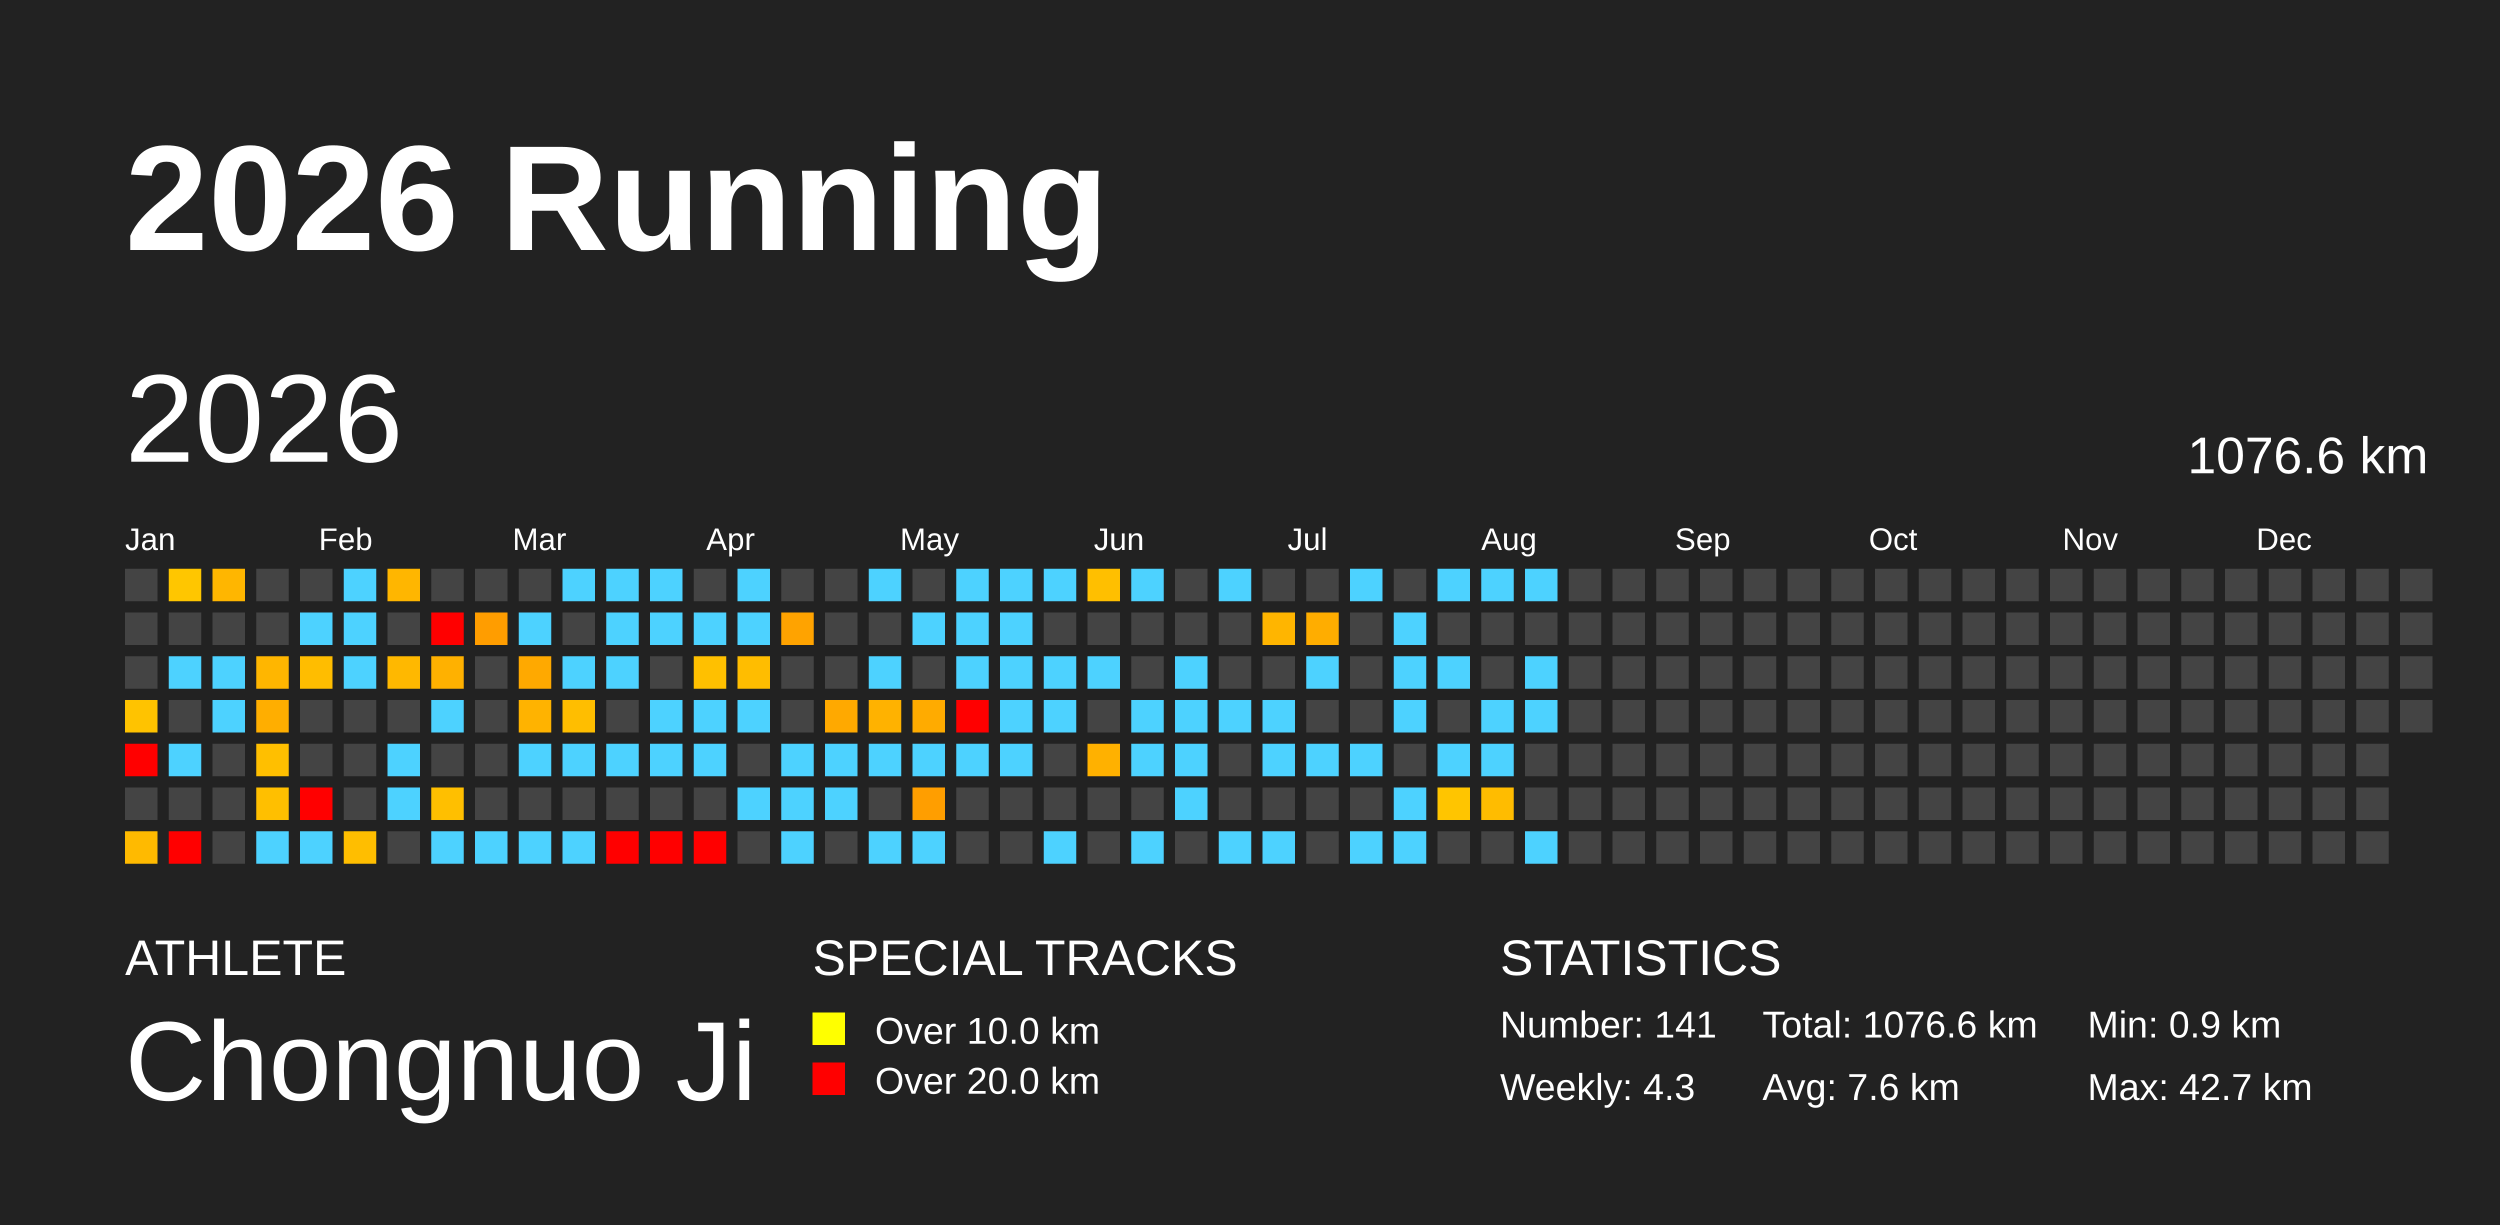
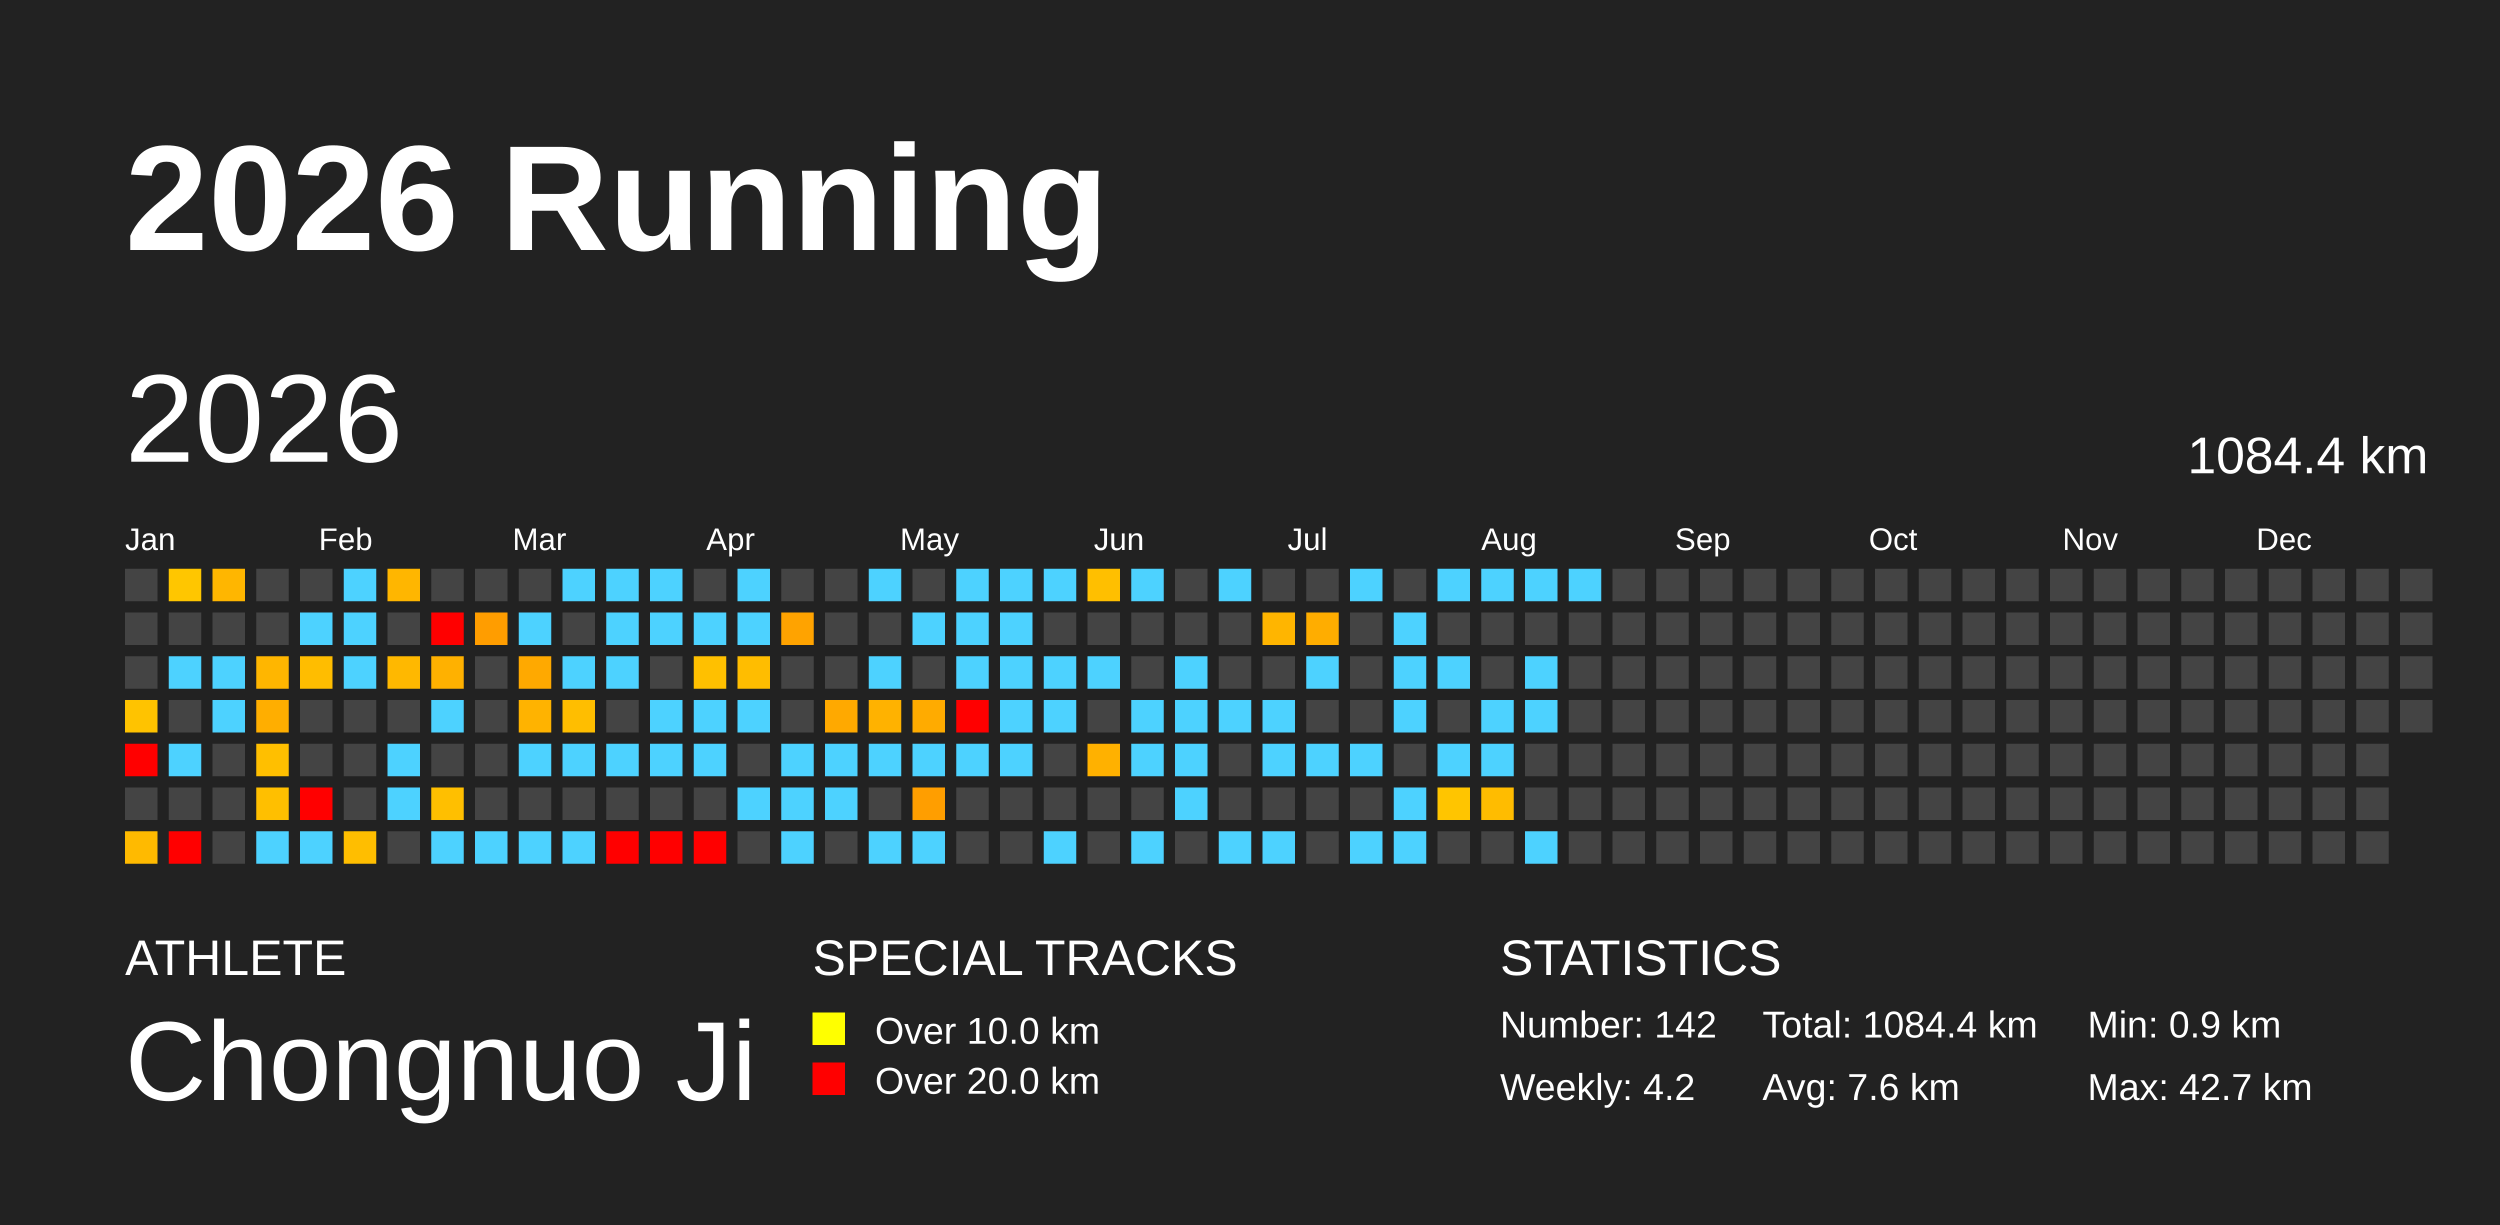
<svg xmlns="http://www.w3.org/2000/svg" baseProfile="full" height="98mm" version="1.1" viewBox="0,0,200,98" width="200mm">
  <defs />
  <rect fill="#222222" height="98" width="200" x="0" y="0" />
  <text fill="#FFFFFF" style="font-size:12px; font-family:Arial; font-weight:bold;" x="10" y="20">2026 Running</text>
  <text fill="#FFFFFF" style="font-size:4px; font-family:Arial" x="10" y="78">ATHLETE</text>
  <text fill="#FFFFFF" style="font-size:9px; font-family:Arial" x="10" y="88">Chongnuo Ji</text>
  <text fill="#FFFFFF" style="font-size:4px; font-family:Arial" x="65" y="78">SPECIAL TRACKS</text>
  <rect fill="yellow" height="2.6" width="2.6" x="65" y="81" />
  <text fill="#FFFFFF" style="font-size:3px; font-family:Arial" x="70" y="83.5">Over 10.0 km</text>
  <rect fill="red" height="2.6" width="2.6" x="65" y="85" />
  <text fill="#FFFFFF" style="font-size:3px; font-family:Arial" x="70" y="87.5">Over 20.0 km</text>
  <text fill="#FFFFFF" style="font-size:4px; font-family:Arial" x="120" y="78">STATISTICS</text>
-   <text fill="#FFFFFF" style="font-size:3px; font-family:Arial" x="120" y="83">Number: 141</text>
-   <text fill="#FFFFFF" style="font-size:3px; font-family:Arial" x="120" y="88">Weekly: 4.3</text>
-   <text fill="#FFFFFF" style="font-size:3px; font-family:Arial" x="141" y="83">Total: 1076.6 km</text>
+   <text fill="#FFFFFF" style="font-size:3px; font-family:Arial" x="120" y="83">Number: 142</text>
+   <text fill="#FFFFFF" style="font-size:3px; font-family:Arial" x="120" y="88">Weekly: 4.2</text>
+   <text fill="#FFFFFF" style="font-size:3px; font-family:Arial" x="141" y="83">Total: 1084.4 km</text>
  <text fill="#FFFFFF" style="font-size:3px; font-family:Arial" x="141" y="88">Avg: 7.6 km</text>
  <text fill="#FFFFFF" style="font-size:3px; font-family:Arial" x="167" y="83">Min: 0.9 km</text>
  <text fill="#FFFFFF" style="font-size:3px; font-family:Arial" x="167" y="88">Max: 42.7 km</text>
  <text dominant-baseline="hanging" fill="#FFFFFF" style="font-size:10.0px; font-family:Arial;" x="10" y="30">2026</text>
-   <text dominant-baseline="hanging" fill="#FFFFFF" style="font-size:4.125px; font-family:Arial;" x="175" y="35">1076.6 km</text>
+   <text dominant-baseline="hanging" fill="#FFFFFF" style="font-size:4.125px; font-family:Arial;" x="175" y="35">1084.4 km</text>
  <text fill="#FFFFFF" style="font-size:2.5px; font-family:Arial" x="10.0" y="44">Jan</text>
  <text fill="#FFFFFF" style="font-size:2.5px; font-family:Arial" x="25.5" y="44">Feb</text>
  <text fill="#FFFFFF" style="font-size:2.5px; font-family:Arial" x="41.0" y="44">Mar</text>
  <text fill="#FFFFFF" style="font-size:2.5px; font-family:Arial" x="56.5" y="44">Apr</text>
  <text fill="#FFFFFF" style="font-size:2.5px; font-family:Arial" x="72.0" y="44">May</text>
  <text fill="#FFFFFF" style="font-size:2.5px; font-family:Arial" x="87.5" y="44">Jun</text>
  <text fill="#FFFFFF" style="font-size:2.5px; font-family:Arial" x="103.0" y="44">Jul</text>
  <text fill="#FFFFFF" style="font-size:2.5px; font-family:Arial" x="118.5" y="44">Aug</text>
  <text fill="#FFFFFF" style="font-size:2.5px; font-family:Arial" x="134.0" y="44">Sep</text>
  <text fill="#FFFFFF" style="font-size:2.5px; font-family:Arial" x="149.5" y="44">Oct</text>
  <text fill="#FFFFFF" style="font-size:2.5px; font-family:Arial" x="165.0" y="44">Nov</text>
  <text fill="#FFFFFF" style="font-size:2.5px; font-family:Arial" x="180.5" y="44">Dec</text>
  <rect fill="#444444" height="2.6" width="2.6" x="10.0" y="45.5" />
  <rect fill="#444444" height="2.6" width="2.6" x="10.0" y="49.0" />
  <rect fill="#444444" height="2.6" width="2.6" x="10.0" y="52.5" />
  <rect fill="#ffc300" height="2.6" width="2.6" x="10.0" y="56.0" />
  <rect fill="red" height="2.6" width="2.6" x="10.0" y="59.5" />
  <rect fill="#444444" height="2.6" width="2.6" x="10.0" y="63.0" />
  <rect fill="#ffba00" height="2.6" width="2.6" x="10.0" y="66.5" />
  <rect fill="#ffc600" height="2.6" width="2.6" x="13.5" y="45.5" />
  <rect fill="#444444" height="2.6" width="2.6" x="13.5" y="49.0" />
  <rect fill="#4dd2ff" height="2.6" width="2.6" x="13.5" y="52.5" />
  <rect fill="#444444" height="2.6" width="2.6" x="13.5" y="56.0" />
  <rect fill="#4dd2ff" height="2.6" width="2.6" x="13.5" y="59.5" />
  <rect fill="#444444" height="2.6" width="2.6" x="13.5" y="63.0" />
  <rect fill="red" height="2.6" width="2.6" x="13.5" y="66.5" />
  <rect fill="#ffb600" height="2.6" width="2.6" x="17.0" y="45.5" />
  <rect fill="#444444" height="2.6" width="2.6" x="17.0" y="49.0" />
  <rect fill="#4dd2ff" height="2.6" width="2.6" x="17.0" y="52.5" />
  <rect fill="#4dd2ff" height="2.6" width="2.6" x="17.0" y="56.0" />
  <rect fill="#444444" height="2.6" width="2.6" x="17.0" y="59.5" />
  <rect fill="#444444" height="2.6" width="2.6" x="17.0" y="63.0" />
  <rect fill="#444444" height="2.6" width="2.6" x="17.0" y="66.5" />
  <rect fill="#444444" height="2.6" width="2.6" x="20.5" y="45.5" />
  <rect fill="#444444" height="2.6" width="2.6" x="20.5" y="49.0" />
  <rect fill="#ffb600" height="2.6" width="2.6" x="20.5" y="52.5" />
  <rect fill="#ffae00" height="2.6" width="2.6" x="20.5" y="56.0" />
  <rect fill="#ffbf00" height="2.6" width="2.6" x="20.5" y="59.5" />
  <rect fill="#ffbf00" height="2.6" width="2.6" x="20.5" y="63.0" />
  <rect fill="#4dd2ff" height="2.6" width="2.6" x="20.5" y="66.5" />
  <rect fill="#444444" height="2.6" width="2.6" x="24.0" y="45.5" />
  <rect fill="#4dd2ff" height="2.6" width="2.6" x="24.0" y="49.0" />
  <rect fill="#ffbd00" height="2.6" width="2.6" x="24.0" y="52.5" />
  <rect fill="#444444" height="2.6" width="2.6" x="24.0" y="56.0" />
  <rect fill="#444444" height="2.6" width="2.6" x="24.0" y="59.5" />
  <rect fill="red" height="2.6" width="2.6" x="24.0" y="63.0" />
  <rect fill="#4dd2ff" height="2.6" width="2.6" x="24.0" y="66.5" />
  <rect fill="#4dd2ff" height="2.6" width="2.6" x="27.5" y="45.5" />
  <rect fill="#4dd2ff" height="2.6" width="2.6" x="27.5" y="49.0" />
  <rect fill="#4dd2ff" height="2.6" width="2.6" x="27.5" y="52.5" />
  <rect fill="#444444" height="2.6" width="2.6" x="27.5" y="56.0" />
  <rect fill="#444444" height="2.6" width="2.6" x="27.5" y="59.5" />
  <rect fill="#444444" height="2.6" width="2.6" x="27.5" y="63.0" />
  <rect fill="#ffbe00" height="2.6" width="2.6" x="27.5" y="66.5" />
  <rect fill="#ffb600" height="2.6" width="2.6" x="31.0" y="45.5" />
  <rect fill="#444444" height="2.6" width="2.6" x="31.0" y="49.0" />
  <rect fill="#ffb800" height="2.6" width="2.6" x="31.0" y="52.5" />
  <rect fill="#444444" height="2.6" width="2.6" x="31.0" y="56.0" />
  <rect fill="#4dd2ff" height="2.6" width="2.6" x="31.0" y="59.5" />
  <rect fill="#4dd2ff" height="2.6" width="2.6" x="31.0" y="63.0" />
  <rect fill="#444444" height="2.6" width="2.6" x="31.0" y="66.5" />
  <rect fill="#444444" height="2.6" width="2.6" x="34.5" y="45.5" />
  <rect fill="red" height="2.6" width="2.6" x="34.5" y="49.0" />
  <rect fill="#ffb100" height="2.6" width="2.6" x="34.5" y="52.5" />
  <rect fill="#4dd2ff" height="2.6" width="2.6" x="34.5" y="56.0" />
  <rect fill="#444444" height="2.6" width="2.6" x="34.5" y="59.5" />
  <rect fill="#ffbf00" height="2.6" width="2.6" x="34.5" y="63.0" />
  <rect fill="#4dd2ff" height="2.6" width="2.6" x="34.5" y="66.5" />
  <rect fill="#444444" height="2.6" width="2.6" x="38.0" y="45.5" />
  <rect fill="#ff9d00" height="2.6" width="2.6" x="38.0" y="49.0" />
  <rect fill="#444444" height="2.6" width="2.6" x="38.0" y="52.5" />
  <rect fill="#444444" height="2.6" width="2.6" x="38.0" y="56.0" />
  <rect fill="#444444" height="2.6" width="2.6" x="38.0" y="59.5" />
  <rect fill="#444444" height="2.6" width="2.6" x="38.0" y="63.0" />
  <rect fill="#4dd2ff" height="2.6" width="2.6" x="38.0" y="66.5" />
  <rect fill="#444444" height="2.6" width="2.6" x="41.5" y="45.5" />
  <rect fill="#4dd2ff" height="2.6" width="2.6" x="41.5" y="49.0" />
  <rect fill="#ffa900" height="2.6" width="2.6" x="41.5" y="52.5" />
  <rect fill="#ffb300" height="2.6" width="2.6" x="41.5" y="56.0" />
  <rect fill="#4dd2ff" height="2.6" width="2.6" x="41.5" y="59.5" />
  <rect fill="#444444" height="2.6" width="2.6" x="41.5" y="63.0" />
  <rect fill="#4dd2ff" height="2.6" width="2.6" x="41.5" y="66.5" />
  <rect fill="#4dd2ff" height="2.6" width="2.6" x="45.0" y="45.5" />
  <rect fill="#444444" height="2.6" width="2.6" x="45.0" y="49.0" />
  <rect fill="#4dd2ff" height="2.6" width="2.6" x="45.0" y="52.5" />
  <rect fill="#ffbe00" height="2.6" width="2.6" x="45.0" y="56.0" />
  <rect fill="#4dd2ff" height="2.6" width="2.6" x="45.0" y="59.5" />
  <rect fill="#444444" height="2.6" width="2.6" x="45.0" y="63.0" />
  <rect fill="#4dd2ff" height="2.6" width="2.6" x="45.0" y="66.5" />
  <rect fill="#4dd2ff" height="2.6" width="2.6" x="48.5" y="45.5" />
  <rect fill="#4dd2ff" height="2.6" width="2.6" x="48.5" y="49.0" />
  <rect fill="#4dd2ff" height="2.6" width="2.6" x="48.5" y="52.5" />
  <rect fill="#444444" height="2.6" width="2.6" x="48.5" y="56.0" />
  <rect fill="#4dd2ff" height="2.6" width="2.6" x="48.5" y="59.5" />
  <rect fill="#444444" height="2.6" width="2.6" x="48.5" y="63.0" />
  <rect fill="red" height="2.6" width="2.6" x="48.5" y="66.5" />
  <rect fill="#4dd2ff" height="2.6" width="2.6" x="52.0" y="45.5" />
  <rect fill="#4dd2ff" height="2.6" width="2.6" x="52.0" y="49.0" />
  <rect fill="#444444" height="2.6" width="2.6" x="52.0" y="52.5" />
  <rect fill="#4dd2ff" height="2.6" width="2.6" x="52.0" y="56.0" />
  <rect fill="#4dd2ff" height="2.6" width="2.6" x="52.0" y="59.5" />
  <rect fill="#444444" height="2.6" width="2.6" x="52.0" y="63.0" />
  <rect fill="red" height="2.6" width="2.6" x="52.0" y="66.5" />
  <rect fill="#444444" height="2.6" width="2.6" x="55.5" y="45.5" />
  <rect fill="#4dd2ff" height="2.6" width="2.6" x="55.5" y="49.0" />
  <rect fill="#ffc000" height="2.6" width="2.6" x="55.5" y="52.5" />
  <rect fill="#4dd2ff" height="2.6" width="2.6" x="55.5" y="56.0" />
  <rect fill="#4dd2ff" height="2.6" width="2.6" x="55.5" y="59.5" />
  <rect fill="#444444" height="2.6" width="2.6" x="55.5" y="63.0" />
  <rect fill="red" height="2.6" width="2.6" x="55.5" y="66.5" />
  <rect fill="#4dd2ff" height="2.6" width="2.6" x="59.0" y="45.5" />
  <rect fill="#4dd2ff" height="2.6" width="2.6" x="59.0" y="49.0" />
  <rect fill="#ffbd00" height="2.6" width="2.6" x="59.0" y="52.5" />
  <rect fill="#4dd2ff" height="2.6" width="2.6" x="59.0" y="56.0" />
  <rect fill="#444444" height="2.6" width="2.6" x="59.0" y="59.5" />
  <rect fill="#4dd2ff" height="2.6" width="2.6" x="59.0" y="63.0" />
  <rect fill="#444444" height="2.6" width="2.6" x="59.0" y="66.5" />
  <rect fill="#444444" height="2.6" width="2.6" x="62.5" y="45.5" />
  <rect fill="#ffa300" height="2.6" width="2.6" x="62.5" y="49.0" />
  <rect fill="#444444" height="2.6" width="2.6" x="62.5" y="52.5" />
  <rect fill="#444444" height="2.6" width="2.6" x="62.5" y="56.0" />
  <rect fill="#4dd2ff" height="2.6" width="2.6" x="62.5" y="59.5" />
  <rect fill="#4dd2ff" height="2.6" width="2.6" x="62.5" y="63.0" />
  <rect fill="#4dd2ff" height="2.6" width="2.6" x="62.5" y="66.5" />
  <rect fill="#444444" height="2.6" width="2.6" x="66.0" y="45.5" />
  <rect fill="#444444" height="2.6" width="2.6" x="66.0" y="49.0" />
  <rect fill="#444444" height="2.6" width="2.6" x="66.0" y="52.5" />
  <rect fill="#ffa900" height="2.6" width="2.6" x="66.0" y="56.0" />
  <rect fill="#4dd2ff" height="2.6" width="2.6" x="66.0" y="59.5" />
  <rect fill="#4dd2ff" height="2.6" width="2.6" x="66.0" y="63.0" />
  <rect fill="#444444" height="2.6" width="2.6" x="66.0" y="66.5" />
  <rect fill="#4dd2ff" height="2.6" width="2.6" x="69.5" y="45.5" />
  <rect fill="#444444" height="2.6" width="2.6" x="69.5" y="49.0" />
  <rect fill="#4dd2ff" height="2.6" width="2.6" x="69.5" y="52.5" />
  <rect fill="#ffb200" height="2.6" width="2.6" x="69.5" y="56.0" />
  <rect fill="#4dd2ff" height="2.6" width="2.6" x="69.5" y="59.5" />
  <rect fill="#444444" height="2.6" width="2.6" x="69.5" y="63.0" />
  <rect fill="#4dd2ff" height="2.6" width="2.6" x="69.5" y="66.5" />
  <rect fill="#444444" height="2.6" width="2.6" x="73.0" y="45.5" />
  <rect fill="#4dd2ff" height="2.6" width="2.6" x="73.0" y="49.0" />
  <rect fill="#444444" height="2.6" width="2.6" x="73.0" y="52.5" />
  <rect fill="#ffab00" height="2.6" width="2.6" x="73.0" y="56.0" />
  <rect fill="#4dd2ff" height="2.6" width="2.6" x="73.0" y="59.5" />
  <rect fill="#ff9e00" height="2.6" width="2.6" x="73.0" y="63.0" />
  <rect fill="#4dd2ff" height="2.6" width="2.6" x="73.0" y="66.5" />
  <rect fill="#4dd2ff" height="2.6" width="2.6" x="76.5" y="45.5" />
  <rect fill="#4dd2ff" height="2.6" width="2.6" x="76.5" y="49.0" />
  <rect fill="#4dd2ff" height="2.6" width="2.6" x="76.5" y="52.5" />
  <rect fill="red" height="2.6" width="2.6" x="76.5" y="56.0" />
  <rect fill="#4dd2ff" height="2.6" width="2.6" x="76.5" y="59.5" />
  <rect fill="#444444" height="2.6" width="2.6" x="76.5" y="63.0" />
  <rect fill="#444444" height="2.6" width="2.6" x="76.5" y="66.5" />
  <rect fill="#4dd2ff" height="2.6" width="2.6" x="80.0" y="45.5" />
  <rect fill="#4dd2ff" height="2.6" width="2.6" x="80.0" y="49.0" />
  <rect fill="#4dd2ff" height="2.6" width="2.6" x="80.0" y="52.5" />
  <rect fill="#4dd2ff" height="2.6" width="2.6" x="80.0" y="56.0" />
  <rect fill="#4dd2ff" height="2.6" width="2.6" x="80.0" y="59.5" />
  <rect fill="#444444" height="2.6" width="2.6" x="80.0" y="63.0" />
  <rect fill="#444444" height="2.6" width="2.6" x="80.0" y="66.5" />
  <rect fill="#4dd2ff" height="2.6" width="2.6" x="83.5" y="45.5" />
  <rect fill="#444444" height="2.6" width="2.6" x="83.5" y="49.0" />
  <rect fill="#4dd2ff" height="2.6" width="2.6" x="83.5" y="52.5" />
  <rect fill="#4dd2ff" height="2.6" width="2.6" x="83.5" y="56.0" />
  <rect fill="#444444" height="2.6" width="2.6" x="83.5" y="59.5" />
  <rect fill="#444444" height="2.6" width="2.6" x="83.5" y="63.0" />
  <rect fill="#4dd2ff" height="2.6" width="2.6" x="83.5" y="66.5" />
  <rect fill="#ffbf00" height="2.6" width="2.6" x="87.0" y="45.5" />
  <rect fill="#444444" height="2.6" width="2.6" x="87.0" y="49.0" />
  <rect fill="#4dd2ff" height="2.6" width="2.6" x="87.0" y="52.5" />
  <rect fill="#444444" height="2.6" width="2.6" x="87.0" y="56.0" />
  <rect fill="#ffb100" height="2.6" width="2.6" x="87.0" y="59.5" />
  <rect fill="#444444" height="2.6" width="2.6" x="87.0" y="63.0" />
  <rect fill="#444444" height="2.6" width="2.6" x="87.0" y="66.5" />
  <rect fill="#4dd2ff" height="2.6" width="2.6" x="90.5" y="45.5" />
  <rect fill="#444444" height="2.6" width="2.6" x="90.5" y="49.0" />
  <rect fill="#444444" height="2.6" width="2.6" x="90.5" y="52.5" />
  <rect fill="#4dd2ff" height="2.6" width="2.6" x="90.5" y="56.0" />
  <rect fill="#4dd2ff" height="2.6" width="2.6" x="90.5" y="59.5" />
  <rect fill="#444444" height="2.6" width="2.6" x="90.5" y="63.0" />
  <rect fill="#4dd2ff" height="2.6" width="2.6" x="90.5" y="66.5" />
  <rect fill="#444444" height="2.6" width="2.6" x="94.0" y="45.5" />
  <rect fill="#444444" height="2.6" width="2.6" x="94.0" y="49.0" />
  <rect fill="#4dd2ff" height="2.6" width="2.6" x="94.0" y="52.5" />
  <rect fill="#4dd2ff" height="2.6" width="2.6" x="94.0" y="56.0" />
  <rect fill="#4dd2ff" height="2.6" width="2.6" x="94.0" y="59.5" />
  <rect fill="#4dd2ff" height="2.6" width="2.6" x="94.0" y="63.0" />
  <rect fill="#444444" height="2.6" width="2.6" x="94.0" y="66.5" />
  <rect fill="#4dd2ff" height="2.6" width="2.6" x="97.5" y="45.5" />
  <rect fill="#444444" height="2.6" width="2.6" x="97.5" y="49.0" />
  <rect fill="#444444" height="2.6" width="2.6" x="97.5" y="52.5" />
  <rect fill="#4dd2ff" height="2.6" width="2.6" x="97.5" y="56.0" />
  <rect fill="#444444" height="2.6" width="2.6" x="97.5" y="59.5" />
  <rect fill="#444444" height="2.6" width="2.6" x="97.5" y="63.0" />
  <rect fill="#4dd2ff" height="2.6" width="2.6" x="97.5" y="66.5" />
  <rect fill="#444444" height="2.6" width="2.6" x="101.0" y="45.5" />
  <rect fill="#ffb500" height="2.6" width="2.6" x="101.0" y="49.0" />
  <rect fill="#444444" height="2.6" width="2.6" x="101.0" y="52.5" />
  <rect fill="#4dd2ff" height="2.6" width="2.6" x="101.0" y="56.0" />
  <rect fill="#4dd2ff" height="2.6" width="2.6" x="101.0" y="59.5" />
  <rect fill="#444444" height="2.6" width="2.6" x="101.0" y="63.0" />
  <rect fill="#4dd2ff" height="2.6" width="2.6" x="101.0" y="66.5" />
  <rect fill="#444444" height="2.6" width="2.6" x="104.5" y="45.5" />
  <rect fill="#ffad00" height="2.6" width="2.6" x="104.5" y="49.0" />
  <rect fill="#4dd2ff" height="2.6" width="2.6" x="104.5" y="52.5" />
  <rect fill="#444444" height="2.6" width="2.6" x="104.5" y="56.0" />
  <rect fill="#4dd2ff" height="2.6" width="2.6" x="104.5" y="59.5" />
  <rect fill="#444444" height="2.6" width="2.6" x="104.5" y="63.0" />
  <rect fill="#444444" height="2.6" width="2.6" x="104.5" y="66.5" />
  <rect fill="#4dd2ff" height="2.6" width="2.6" x="108.0" y="45.5" />
  <rect fill="#444444" height="2.6" width="2.6" x="108.0" y="49.0" />
  <rect fill="#444444" height="2.6" width="2.6" x="108.0" y="52.5" />
  <rect fill="#444444" height="2.6" width="2.6" x="108.0" y="56.0" />
  <rect fill="#4dd2ff" height="2.6" width="2.6" x="108.0" y="59.5" />
  <rect fill="#444444" height="2.6" width="2.6" x="108.0" y="63.0" />
  <rect fill="#4dd2ff" height="2.6" width="2.6" x="108.0" y="66.5" />
  <rect fill="#444444" height="2.6" width="2.6" x="111.5" y="45.5" />
  <rect fill="#4dd2ff" height="2.6" width="2.6" x="111.5" y="49.0" />
  <rect fill="#4dd2ff" height="2.6" width="2.6" x="111.5" y="52.5" />
  <rect fill="#4dd2ff" height="2.6" width="2.6" x="111.5" y="56.0" />
  <rect fill="#444444" height="2.6" width="2.6" x="111.5" y="59.5" />
  <rect fill="#4dd2ff" height="2.6" width="2.6" x="111.5" y="63.0" />
  <rect fill="#4dd2ff" height="2.6" width="2.6" x="111.5" y="66.5" />
  <rect fill="#4dd2ff" height="2.6" width="2.6" x="115.0" y="45.5" />
  <rect fill="#444444" height="2.6" width="2.6" x="115.0" y="49.0" />
  <rect fill="#4dd2ff" height="2.6" width="2.6" x="115.0" y="52.5" />
  <rect fill="#444444" height="2.6" width="2.6" x="115.0" y="56.0" />
  <rect fill="#4dd2ff" height="2.6" width="2.6" x="115.0" y="59.5" />
  <rect fill="#ffc500" height="2.6" width="2.6" x="115.0" y="63.0" />
  <rect fill="#444444" height="2.6" width="2.6" x="115.0" y="66.5" />
  <rect fill="#4dd2ff" height="2.6" width="2.6" x="118.5" y="45.5" />
  <rect fill="#444444" height="2.6" width="2.6" x="118.5" y="49.0" />
  <rect fill="#444444" height="2.6" width="2.6" x="118.5" y="52.5" />
  <rect fill="#4dd2ff" height="2.6" width="2.6" x="118.5" y="56.0" />
  <rect fill="#4dd2ff" height="2.6" width="2.6" x="118.5" y="59.5" />
  <rect fill="#ffbc00" height="2.6" width="2.6" x="118.5" y="63.0" />
  <rect fill="#444444" height="2.6" width="2.6" x="118.5" y="66.5" />
  <rect fill="#4dd2ff" height="2.6" width="2.6" x="122.0" y="45.5" />
  <rect fill="#444444" height="2.6" width="2.6" x="122.0" y="49.0" />
  <rect fill="#4dd2ff" height="2.6" width="2.6" x="122.0" y="52.5" />
  <rect fill="#4dd2ff" height="2.6" width="2.6" x="122.0" y="56.0" />
  <rect fill="#444444" height="2.6" width="2.6" x="122.0" y="59.5" />
  <rect fill="#444444" height="2.6" width="2.6" x="122.0" y="63.0" />
  <rect fill="#4dd2ff" height="2.6" width="2.6" x="122.0" y="66.5" />
-   <rect fill="#444444" height="2.6" width="2.6" x="125.5" y="45.5" />
+   <rect fill="#4dd2ff" height="2.6" width="2.6" x="125.5" y="45.5" />
  <rect fill="#444444" height="2.6" width="2.6" x="125.5" y="49.0" />
  <rect fill="#444444" height="2.6" width="2.6" x="125.5" y="52.5" />
  <rect fill="#444444" height="2.6" width="2.6" x="125.5" y="56.0" />
  <rect fill="#444444" height="2.6" width="2.6" x="125.5" y="59.5" />
  <rect fill="#444444" height="2.6" width="2.6" x="125.5" y="63.0" />
  <rect fill="#444444" height="2.6" width="2.6" x="125.5" y="66.5" />
  <rect fill="#444444" height="2.6" width="2.6" x="129.0" y="45.5" />
  <rect fill="#444444" height="2.6" width="2.6" x="129.0" y="49.0" />
  <rect fill="#444444" height="2.6" width="2.6" x="129.0" y="52.5" />
  <rect fill="#444444" height="2.6" width="2.6" x="129.0" y="56.0" />
  <rect fill="#444444" height="2.6" width="2.6" x="129.0" y="59.5" />
  <rect fill="#444444" height="2.6" width="2.6" x="129.0" y="63.0" />
  <rect fill="#444444" height="2.6" width="2.6" x="129.0" y="66.5" />
  <rect fill="#444444" height="2.6" width="2.6" x="132.5" y="45.5" />
  <rect fill="#444444" height="2.6" width="2.6" x="132.5" y="49.0" />
  <rect fill="#444444" height="2.6" width="2.6" x="132.5" y="52.5" />
  <rect fill="#444444" height="2.6" width="2.6" x="132.5" y="56.0" />
  <rect fill="#444444" height="2.6" width="2.6" x="132.5" y="59.5" />
  <rect fill="#444444" height="2.6" width="2.6" x="132.5" y="63.0" />
  <rect fill="#444444" height="2.6" width="2.6" x="132.5" y="66.5" />
  <rect fill="#444444" height="2.6" width="2.6" x="136.0" y="45.5" />
  <rect fill="#444444" height="2.6" width="2.6" x="136.0" y="49.0" />
  <rect fill="#444444" height="2.6" width="2.6" x="136.0" y="52.5" />
  <rect fill="#444444" height="2.6" width="2.6" x="136.0" y="56.0" />
  <rect fill="#444444" height="2.6" width="2.6" x="136.0" y="59.5" />
  <rect fill="#444444" height="2.6" width="2.6" x="136.0" y="63.0" />
  <rect fill="#444444" height="2.6" width="2.6" x="136.0" y="66.5" />
  <rect fill="#444444" height="2.6" width="2.6" x="139.5" y="45.5" />
  <rect fill="#444444" height="2.6" width="2.6" x="139.5" y="49.0" />
  <rect fill="#444444" height="2.6" width="2.6" x="139.5" y="52.5" />
  <rect fill="#444444" height="2.6" width="2.6" x="139.5" y="56.0" />
  <rect fill="#444444" height="2.6" width="2.6" x="139.5" y="59.5" />
  <rect fill="#444444" height="2.6" width="2.6" x="139.5" y="63.0" />
  <rect fill="#444444" height="2.6" width="2.6" x="139.5" y="66.5" />
  <rect fill="#444444" height="2.6" width="2.6" x="143.0" y="45.5" />
  <rect fill="#444444" height="2.6" width="2.6" x="143.0" y="49.0" />
  <rect fill="#444444" height="2.6" width="2.6" x="143.0" y="52.5" />
  <rect fill="#444444" height="2.6" width="2.6" x="143.0" y="56.0" />
  <rect fill="#444444" height="2.6" width="2.6" x="143.0" y="59.5" />
  <rect fill="#444444" height="2.6" width="2.6" x="143.0" y="63.0" />
  <rect fill="#444444" height="2.6" width="2.6" x="143.0" y="66.5" />
  <rect fill="#444444" height="2.6" width="2.6" x="146.5" y="45.5" />
  <rect fill="#444444" height="2.6" width="2.6" x="146.5" y="49.0" />
  <rect fill="#444444" height="2.6" width="2.6" x="146.5" y="52.5" />
  <rect fill="#444444" height="2.6" width="2.6" x="146.5" y="56.0" />
  <rect fill="#444444" height="2.6" width="2.6" x="146.5" y="59.5" />
  <rect fill="#444444" height="2.6" width="2.6" x="146.5" y="63.0" />
  <rect fill="#444444" height="2.6" width="2.6" x="146.5" y="66.5" />
  <rect fill="#444444" height="2.6" width="2.6" x="150.0" y="45.5" />
  <rect fill="#444444" height="2.6" width="2.6" x="150.0" y="49.0" />
  <rect fill="#444444" height="2.6" width="2.6" x="150.0" y="52.5" />
  <rect fill="#444444" height="2.6" width="2.6" x="150.0" y="56.0" />
  <rect fill="#444444" height="2.6" width="2.6" x="150.0" y="59.5" />
  <rect fill="#444444" height="2.6" width="2.6" x="150.0" y="63.0" />
  <rect fill="#444444" height="2.6" width="2.6" x="150.0" y="66.5" />
  <rect fill="#444444" height="2.6" width="2.6" x="153.5" y="45.5" />
  <rect fill="#444444" height="2.6" width="2.6" x="153.5" y="49.0" />
  <rect fill="#444444" height="2.6" width="2.6" x="153.5" y="52.5" />
  <rect fill="#444444" height="2.6" width="2.6" x="153.5" y="56.0" />
  <rect fill="#444444" height="2.6" width="2.6" x="153.5" y="59.5" />
  <rect fill="#444444" height="2.6" width="2.6" x="153.5" y="63.0" />
  <rect fill="#444444" height="2.6" width="2.6" x="153.5" y="66.5" />
  <rect fill="#444444" height="2.6" width="2.6" x="157.0" y="45.5" />
  <rect fill="#444444" height="2.6" width="2.6" x="157.0" y="49.0" />
  <rect fill="#444444" height="2.6" width="2.6" x="157.0" y="52.5" />
  <rect fill="#444444" height="2.6" width="2.6" x="157.0" y="56.0" />
  <rect fill="#444444" height="2.6" width="2.6" x="157.0" y="59.5" />
  <rect fill="#444444" height="2.6" width="2.6" x="157.0" y="63.0" />
  <rect fill="#444444" height="2.6" width="2.6" x="157.0" y="66.5" />
  <rect fill="#444444" height="2.6" width="2.6" x="160.5" y="45.5" />
  <rect fill="#444444" height="2.6" width="2.6" x="160.5" y="49.0" />
  <rect fill="#444444" height="2.6" width="2.6" x="160.5" y="52.5" />
  <rect fill="#444444" height="2.6" width="2.6" x="160.5" y="56.0" />
  <rect fill="#444444" height="2.6" width="2.6" x="160.5" y="59.5" />
  <rect fill="#444444" height="2.6" width="2.6" x="160.5" y="63.0" />
  <rect fill="#444444" height="2.6" width="2.6" x="160.5" y="66.5" />
  <rect fill="#444444" height="2.6" width="2.6" x="164.0" y="45.5" />
  <rect fill="#444444" height="2.6" width="2.6" x="164.0" y="49.0" />
  <rect fill="#444444" height="2.6" width="2.6" x="164.0" y="52.5" />
  <rect fill="#444444" height="2.6" width="2.6" x="164.0" y="56.0" />
  <rect fill="#444444" height="2.6" width="2.6" x="164.0" y="59.5" />
  <rect fill="#444444" height="2.6" width="2.6" x="164.0" y="63.0" />
  <rect fill="#444444" height="2.6" width="2.6" x="164.0" y="66.5" />
  <rect fill="#444444" height="2.6" width="2.6" x="167.5" y="45.5" />
  <rect fill="#444444" height="2.6" width="2.6" x="167.5" y="49.0" />
  <rect fill="#444444" height="2.6" width="2.6" x="167.5" y="52.5" />
  <rect fill="#444444" height="2.6" width="2.6" x="167.5" y="56.0" />
  <rect fill="#444444" height="2.6" width="2.6" x="167.5" y="59.5" />
  <rect fill="#444444" height="2.6" width="2.6" x="167.5" y="63.0" />
  <rect fill="#444444" height="2.6" width="2.6" x="167.5" y="66.5" />
  <rect fill="#444444" height="2.6" width="2.6" x="171.0" y="45.5" />
  <rect fill="#444444" height="2.6" width="2.6" x="171.0" y="49.0" />
  <rect fill="#444444" height="2.6" width="2.6" x="171.0" y="52.5" />
  <rect fill="#444444" height="2.6" width="2.6" x="171.0" y="56.0" />
  <rect fill="#444444" height="2.6" width="2.6" x="171.0" y="59.5" />
  <rect fill="#444444" height="2.6" width="2.6" x="171.0" y="63.0" />
  <rect fill="#444444" height="2.6" width="2.6" x="171.0" y="66.5" />
  <rect fill="#444444" height="2.6" width="2.6" x="174.5" y="45.5" />
  <rect fill="#444444" height="2.6" width="2.6" x="174.5" y="49.0" />
  <rect fill="#444444" height="2.6" width="2.6" x="174.5" y="52.5" />
  <rect fill="#444444" height="2.6" width="2.6" x="174.5" y="56.0" />
  <rect fill="#444444" height="2.6" width="2.6" x="174.5" y="59.5" />
  <rect fill="#444444" height="2.6" width="2.6" x="174.5" y="63.0" />
  <rect fill="#444444" height="2.6" width="2.6" x="174.5" y="66.5" />
  <rect fill="#444444" height="2.6" width="2.6" x="178.0" y="45.5" />
  <rect fill="#444444" height="2.6" width="2.6" x="178.0" y="49.0" />
  <rect fill="#444444" height="2.6" width="2.6" x="178.0" y="52.5" />
  <rect fill="#444444" height="2.6" width="2.6" x="178.0" y="56.0" />
  <rect fill="#444444" height="2.6" width="2.6" x="178.0" y="59.5" />
  <rect fill="#444444" height="2.6" width="2.6" x="178.0" y="63.0" />
  <rect fill="#444444" height="2.6" width="2.6" x="178.0" y="66.5" />
  <rect fill="#444444" height="2.6" width="2.6" x="181.5" y="45.5" />
  <rect fill="#444444" height="2.6" width="2.6" x="181.5" y="49.0" />
  <rect fill="#444444" height="2.6" width="2.6" x="181.5" y="52.5" />
  <rect fill="#444444" height="2.6" width="2.6" x="181.5" y="56.0" />
  <rect fill="#444444" height="2.6" width="2.6" x="181.5" y="59.5" />
  <rect fill="#444444" height="2.6" width="2.6" x="181.5" y="63.0" />
  <rect fill="#444444" height="2.6" width="2.6" x="181.5" y="66.5" />
  <rect fill="#444444" height="2.6" width="2.6" x="185.0" y="45.5" />
  <rect fill="#444444" height="2.6" width="2.6" x="185.0" y="49.0" />
  <rect fill="#444444" height="2.6" width="2.6" x="185.0" y="52.5" />
  <rect fill="#444444" height="2.6" width="2.6" x="185.0" y="56.0" />
  <rect fill="#444444" height="2.6" width="2.6" x="185.0" y="59.5" />
  <rect fill="#444444" height="2.6" width="2.6" x="185.0" y="63.0" />
  <rect fill="#444444" height="2.6" width="2.6" x="185.0" y="66.5" />
  <rect fill="#444444" height="2.6" width="2.6" x="188.5" y="45.5" />
  <rect fill="#444444" height="2.6" width="2.6" x="188.5" y="49.0" />
  <rect fill="#444444" height="2.6" width="2.6" x="188.5" y="52.5" />
  <rect fill="#444444" height="2.6" width="2.6" x="188.5" y="56.0" />
  <rect fill="#444444" height="2.6" width="2.6" x="188.5" y="59.5" />
  <rect fill="#444444" height="2.6" width="2.6" x="188.5" y="63.0" />
  <rect fill="#444444" height="2.6" width="2.6" x="188.5" y="66.5" />
  <rect fill="#444444" height="2.6" width="2.6" x="192.0" y="45.5" />
  <rect fill="#444444" height="2.6" width="2.6" x="192.0" y="49.0" />
  <rect fill="#444444" height="2.6" width="2.6" x="192.0" y="52.5" />
  <rect fill="#444444" height="2.6" width="2.6" x="192.0" y="56.0" />
</svg>
